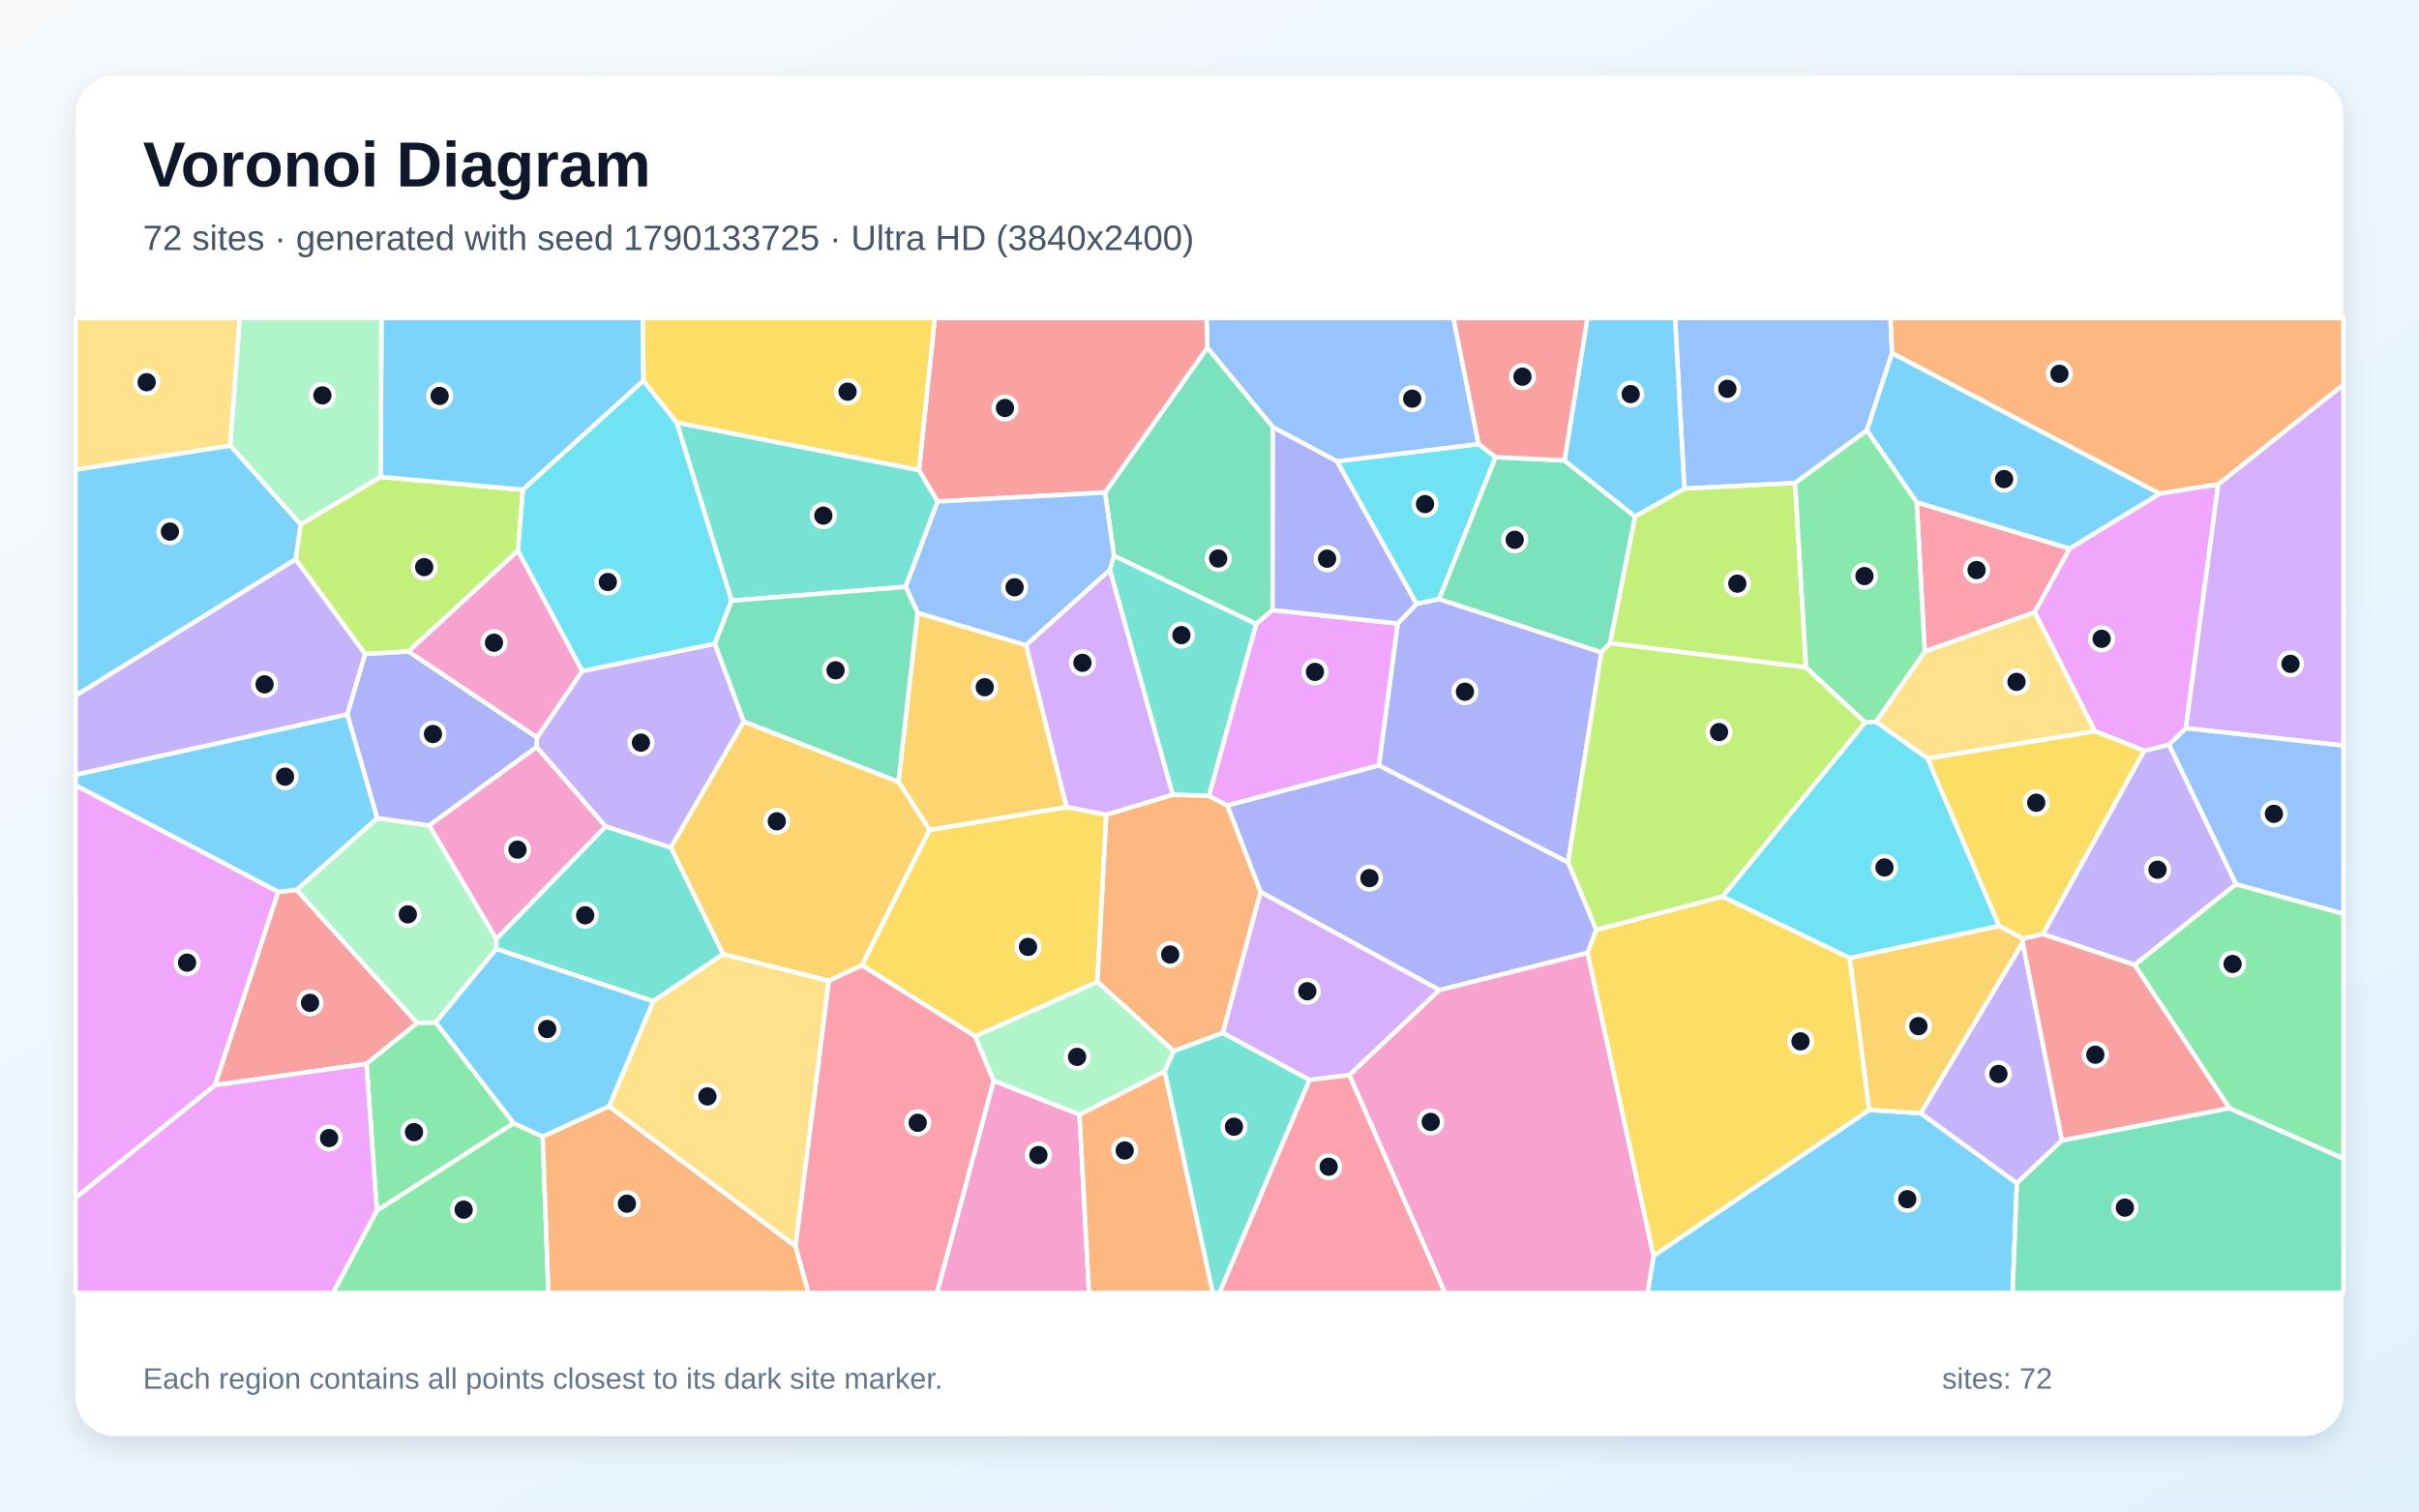
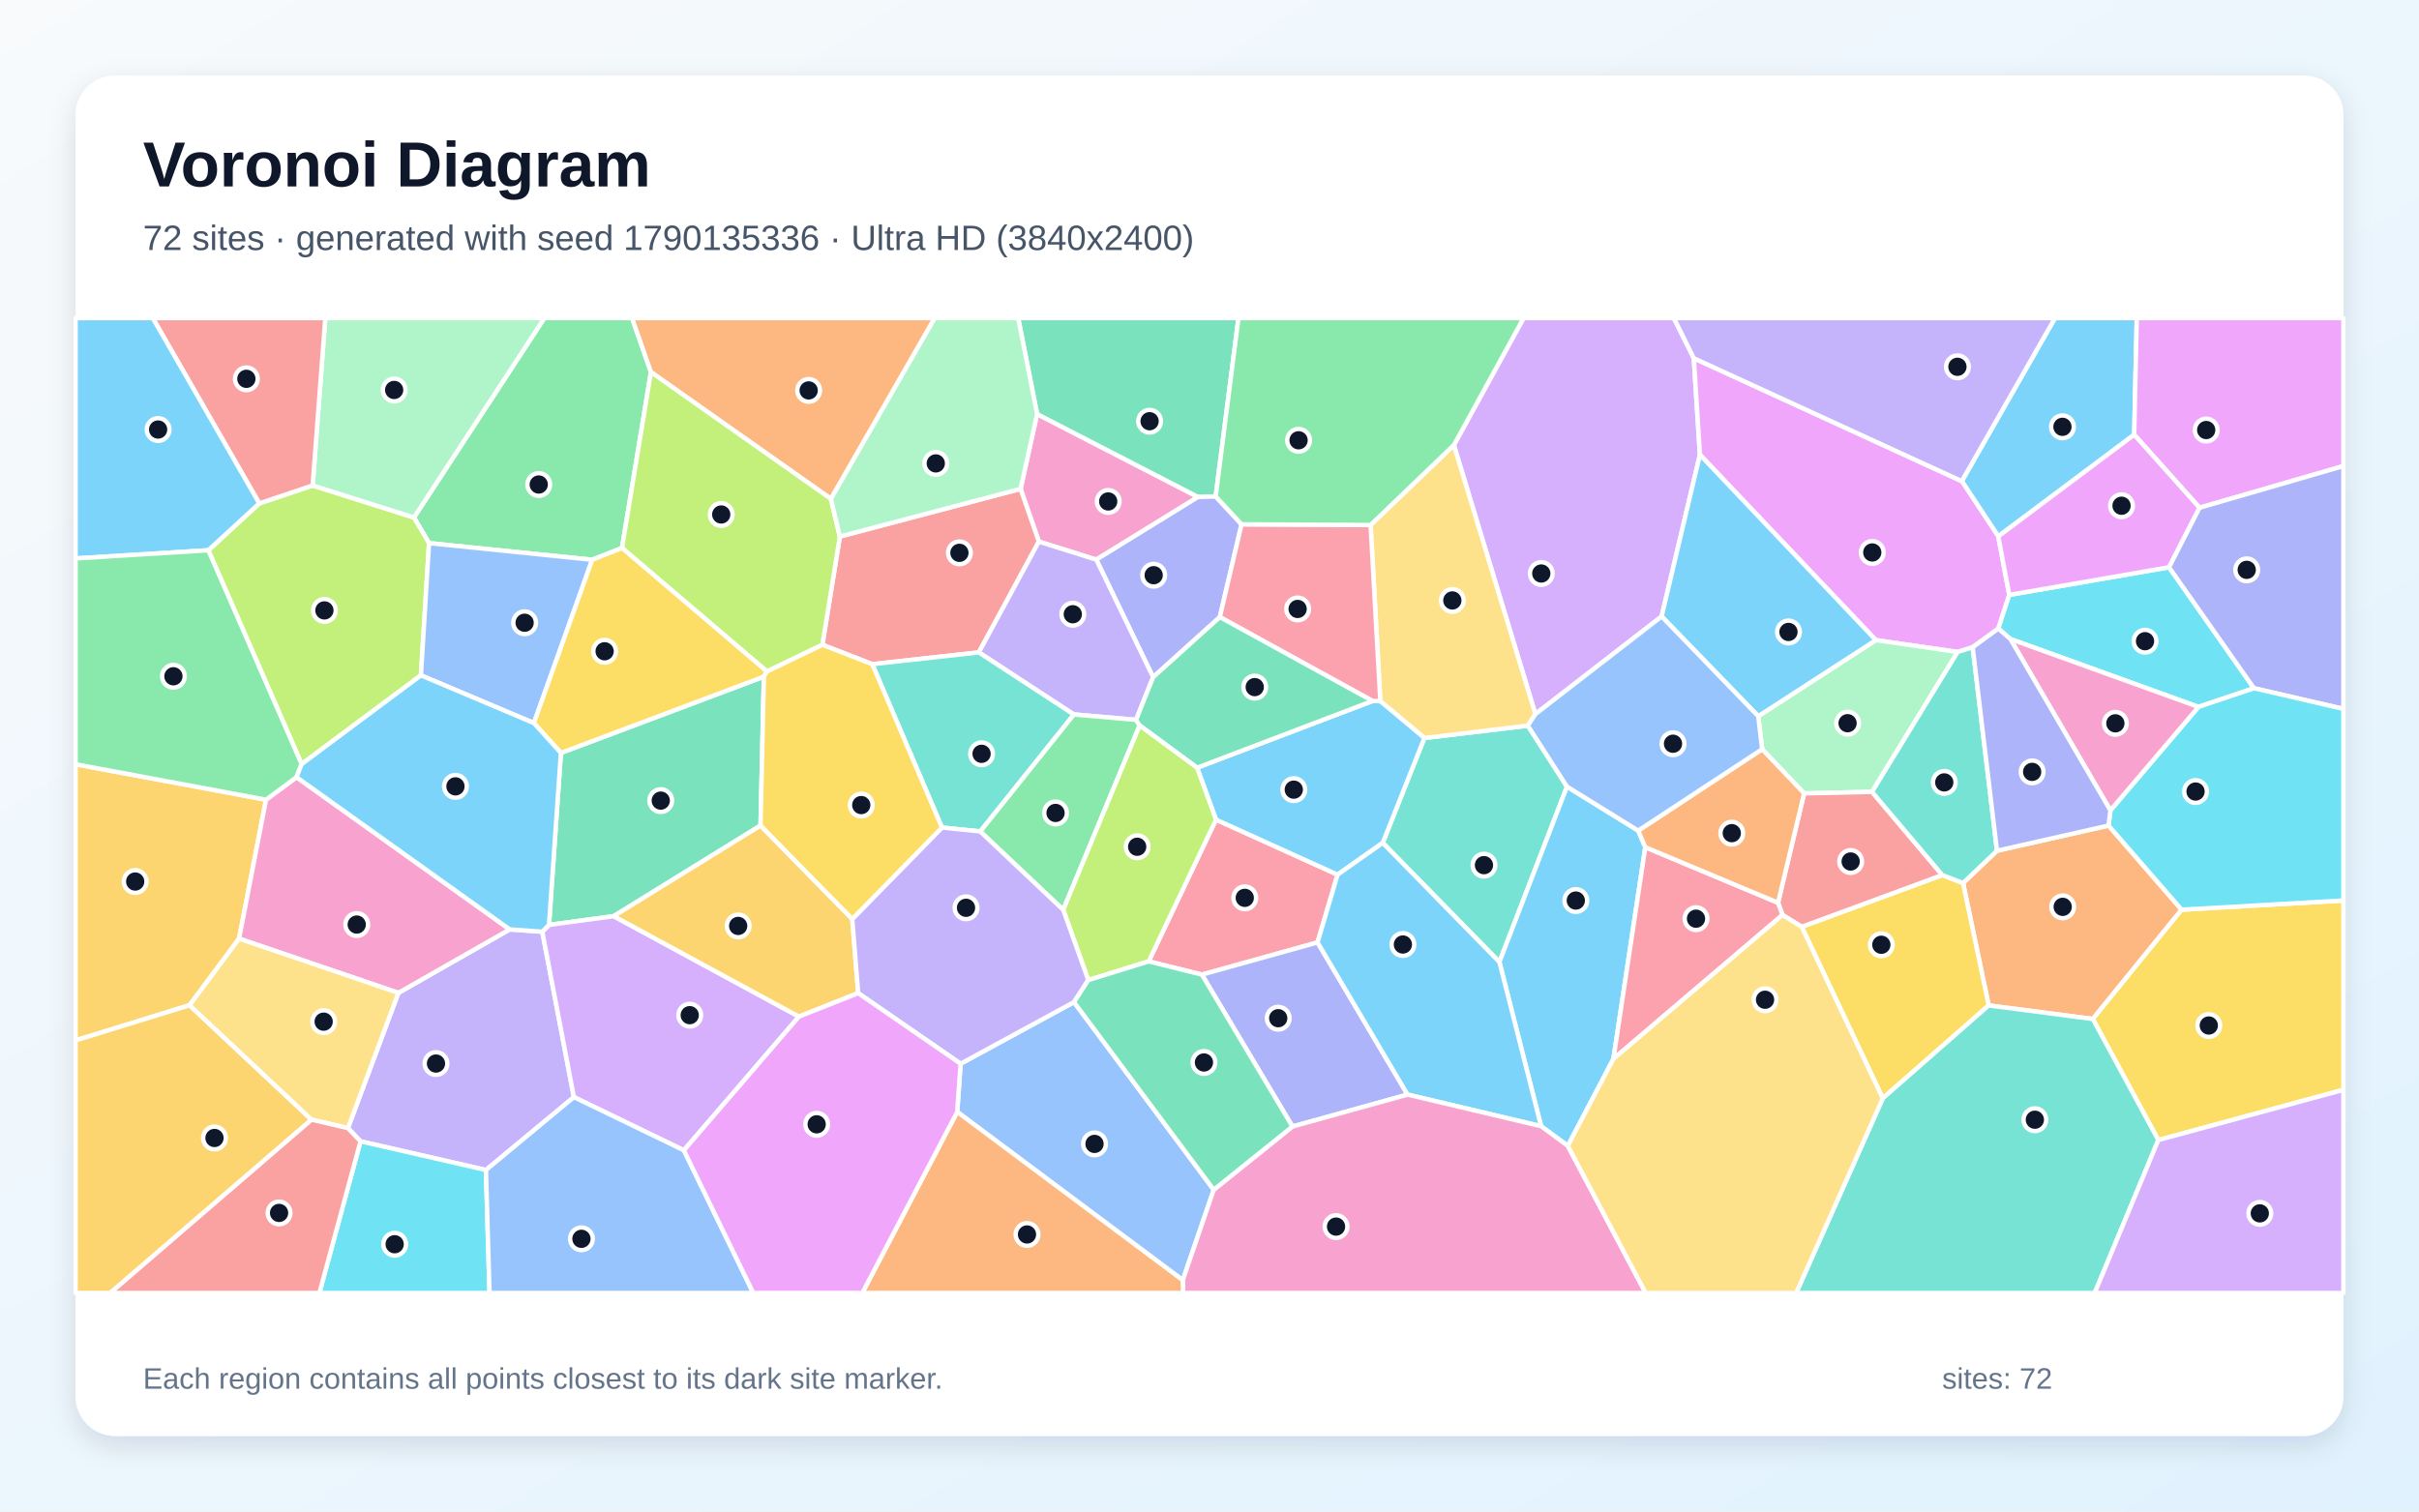
<svg xmlns="http://www.w3.org/2000/svg" width="3840" height="2400" viewBox="0 0 3840 2400" role="img" aria-labelledby="title description">
  <defs>
    <linearGradient id="background" x1="0" y1="0" x2="1" y2="1">
      <stop stop-color="#F8FAFC" />
      <stop offset="1" stop-color="#E0F2FE" />
    </linearGradient>
    <filter id="shadow" x="-5%" y="-5%" width="110%" height="110%">
      <feDropShadow dx="0" dy="15" stdDeviation="22" flood-color="#0F172A" flood-opacity=".12" />
    </filter>
  </defs>
  <rect width="3840" height="2400" fill="url(#background)" />
  <rect x="120" y="120" width="3600" height="2160" rx="63" fill="#FFFFFF" filter="url(#shadow)" />
  <g font-family="Arial, sans-serif">
    <text x="227" y="296" font-size="101" font-weight="700" fill="#0F172A">Voronoi Diagram</text>
-     <text x="227" y="397" font-size="56" fill="#475569">72 sites · generated with seed 1790133725 · Ultra HD (3840x2400)</text>
+     <text x="227" y="397" font-size="56" fill="#475569">72 sites · generated with seed 1790135336 · Ultra HD (3840x2400)</text>
  </g>
  <g stroke="#FFFFFF" stroke-width="7" stroke-linejoin="round">
-     <polygon points="2624.9,1993.9 2967.4,1762.3 3049.0,1767.5 3201.7,1878.6 3194.9,2053.0 2615.4,2053.0" fill="#38BDF8" fill-opacity="0.65" />
-     <polygon points="3210.9,1496.5 3273.3,1810.8 3201.7,1878.6 3049.0,1767.5" fill="#A78BFA" fill-opacity="0.65" />
-     <polygon points="1577.3,1715.9 1713.7,1769.6 1728.8,2053.0 1487.3,2053.0" fill="#F472B6" fill-opacity="0.65" />
-     <polygon points="1713.7,1769.6 1848.9,1700.9 1925.4,2053.0 1728.8,2053.0" fill="#FB923C" fill-opacity="0.65" />
-     <polygon points="1548.2,1645.6 1368.1,1532.7 1475.5,1317.7 1693.2,1281.4 1756.3,1293.5 1742.1,1559.0" fill="#FACC15" fill-opacity="0.65" />
-     <polygon points="598.2,1922.1 815.2,1783.3 861.6,1804.7 870.6,2053.0 528.5,2053.0" fill="#4ADE80" fill-opacity="0.65" />
-     <polygon points="1761.8,905.0 1768.3,882.2 1994.3,990.7 1919.2,1263.9 1861.6,1261.9" fill="#2DD4BF" fill-opacity="0.65" />
-     <polygon points="3003.6,560.6 2963.5,683.6 2849.7,766.9 2673.8,775.9 2659.0,505.0 3001.1,505.0" fill="#60A5FA" fill-opacity="0.65" />
-     <polygon points="120.0,1902.2 120.0,1246.7 441.8,1416.1 341.4,1723.0" fill="#E879F9" fill-opacity="0.65" />
-     <polygon points="3201.7,1878.6 3273.3,1810.8 3539.0,1759.5 3720.0,1839.5 3720.0,2053.0 3194.9,2053.0" fill="#34D399" fill-opacity="0.65" />
-     <polygon points="581.8,1689.2 341.4,1723.0 441.8,1416.1 470.9,1412.9 662.4,1624.4" fill="#F87171" fill-opacity="0.65" />
-     <polygon points="2188.9,1215.2 2489.3,1369.0 2534.1,1476.3 2520.2,1513.0 2285.0,1572.1 2000.9,1416.2 1948.2,1278.8" fill="#818CF8" fill-opacity="0.65" />
-     <polygon points="1426.2,1241.2 1456.7,973.0 1628.9,1024.4 1693.2,1281.4 1475.5,1317.7" fill="#FBBF24" fill-opacity="0.65" />
-     <polygon points="579.5,1038.3 469.3,888.2 477.1,832.6 604.2,757.2 830.1,777.6 822.3,874.3 648.4,1034.6" fill="#A3E635" fill-opacity="0.65" />
-     <polygon points="2142.0,1707.1 2078.7,1714.8 1940.9,1640.2 2000.9,1416.2 2285.0,1572.1" fill="#C084FC" fill-opacity="0.65" />
-     <polygon points="3230.0,972.2 3055.4,1034.6 3042.6,797.5 3285.6,871.1" fill="#FB7185" fill-opacity="0.65" />
-     <polygon points="2374.2,725.9 2284.6,951.3 2248.6,959.0 2122.3,732.5 2347.2,705.1" fill="#22D3EE" fill-opacity="0.65" />
-     <polygon points="598.7,1299.0 681.5,1310.6 788.0,1491.2 787.9,1506.6 691.6,1623.6 662.4,1624.4 470.9,1412.9" fill="#86EFAC" fill-opacity="0.65" />
-     <polygon points="365.6,707.7 120.0,745.9 120.0,505.0 380.7,505.0" fill="#FCD34D" fill-opacity="0.65" />
-     <polygon points="1021.5,604.5 830.1,777.6 604.2,757.2 605.5,505.0 1020.4,505.0" fill="#38BDF8" fill-opacity="0.65" />
-     <polygon points="3428.7,783.9 3285.6,871.1 3042.6,797.5 2963.5,683.6 3003.6,560.6" fill="#38BDF8" fill-opacity="0.65" />
-     <polygon points="3549.6,1403.9 3388.6,1532.2 3242.8,1483.2 3403.7,1192.0 3443.3,1182.4" fill="#A78BFA" fill-opacity="0.65" />
-     <polygon points="2142.0,1707.1 2285.0,1572.1 2520.2,1513.0 2624.9,1993.9 2615.4,2053.0 2293.8,2053.0" fill="#F472B6" fill-opacity="0.65" />
-     <polygon points="3521.3,769.1 3428.7,783.9 3003.6,560.6 3001.1,505.0 3720.0,505.0 3720.0,610.9" fill="#FB923C" fill-opacity="0.65" />
-     <polygon points="2520.2,1513.0 2534.1,1476.3 2734.4,1423.5 2936.3,1521.0 2967.4,1762.3 2624.9,1993.9" fill="#FACC15" fill-opacity="0.65" />
-     <polygon points="3539.0,1759.5 3388.6,1532.2 3549.6,1403.9 3720.0,1450.8 3720.0,1839.5" fill="#4ADE80" fill-opacity="0.65" />
-     <polygon points="1458.8,746.3 1488.5,796.3 1437.7,931.9 1161.3,953.8 1074.2,670.9" fill="#2DD4BF" fill-opacity="0.65" />
-     <polygon points="2347.2,705.1 2122.3,732.5 2020.6,678.4 1916.5,552.1 1915.4,505.0 2307.3,505.0" fill="#60A5FA" fill-opacity="0.65" />
-     <polygon points="3469.9,1156.3 3443.3,1182.4 3403.7,1192.0 3325.5,1160.9 3230.0,972.2 3285.6,871.1 3428.7,783.9 3521.3,769.1" fill="#E879F9" fill-opacity="0.65" />
-     <polygon points="1754.2,782.0 1916.5,552.1 2020.6,678.4 2020.1,968.7 1994.3,990.7 1768.3,882.2" fill="#34D399" fill-opacity="0.65" />
-     <polygon points="1916.5,552.1 1754.2,782.0 1488.5,796.3 1458.8,746.3 1483.9,505.0 1915.4,505.0" fill="#F87171" fill-opacity="0.65" />
-     <polygon points="2542.2,1035.8 2489.3,1369.0 2188.9,1215.2 2218.7,990.0 2248.6,959.0 2284.6,951.3" fill="#818CF8" fill-opacity="0.65" />
-     <polygon points="2936.3,1521.0 3173.5,1470.2 3211.9,1490.5 3210.9,1496.5 3049.0,1767.5 2967.4,1762.3" fill="#FBBF24" fill-opacity="0.65" />
-     <polygon points="2867.0,1059.7 2555.7,1021.4 2595.4,820.0 2673.8,775.9 2849.7,766.9" fill="#A3E635" fill-opacity="0.65" />
-     <polygon points="3469.9,1156.3 3521.3,769.1 3720.0,610.9 3720.0,1183.9" fill="#C084FC" fill-opacity="0.65" />
-     <polygon points="1262.7,1978.8 1315.6,1557.2 1368.1,1532.7 1548.2,1645.6 1577.3,1715.9 1487.3,2053.0 1283.3,2053.0" fill="#FB7185" fill-opacity="0.65" />
-     <polygon points="2960.8,1147.1 2978.0,1145.9 3060.0,1204.2 3173.5,1470.2 2936.3,1521.0 2734.4,1423.5" fill="#22D3EE" fill-opacity="0.65" />
-     <polygon points="604.2,757.2 477.1,832.6 365.6,707.7 380.7,505.0 605.5,505.0" fill="#86EFAC" fill-opacity="0.65" />
-     <polygon points="966.7,1756.8 1037.0,1589.7 1147.8,1514.9 1315.6,1557.2 1262.7,1978.8" fill="#FCD34D" fill-opacity="0.65" />
-     <polygon points="1037.0,1589.7 966.7,1756.8 861.6,1804.7 815.2,1783.3 691.6,1623.6 787.9,1506.6" fill="#38BDF8" fill-opacity="0.65" />
-     <polygon points="365.6,707.7 477.1,832.6 469.3,888.2 120.0,1104.6 120.0,745.9" fill="#38BDF8" fill-opacity="0.65" />
-     <polygon points="1180.8,1145.7 1064.9,1345.9 961.3,1312.4 851.8,1186.2 852.4,1171.0 924.3,1065.4 1134.9,1022.1" fill="#A78BFA" fill-opacity="0.65" />
-     <polygon points="924.3,1065.4 852.4,1171.0 648.4,1034.6 822.3,874.3" fill="#F472B6" fill-opacity="0.65" />
-     <polygon points="1948.2,1278.8 2000.9,1416.2 1940.9,1640.2 1863.1,1669.0 1742.1,1559.0 1756.3,1293.5 1861.6,1261.9 1919.2,1263.9" fill="#FB923C" fill-opacity="0.65" />
-     <polygon points="3325.5,1160.9 3403.7,1192.0 3242.8,1483.2 3211.9,1490.5 3173.5,1470.2 3060.0,1204.2" fill="#FACC15" fill-opacity="0.65" />
-     <polygon points="581.8,1689.2 662.4,1624.4 691.6,1623.6 815.2,1783.3 598.2,1922.1" fill="#4ADE80" fill-opacity="0.65" />
-     <polygon points="1848.9,1700.9 1863.1,1669.0 1940.9,1640.2 2078.7,1714.8 1935.9,2053.0 1925.4,2053.0" fill="#2DD4BF" fill-opacity="0.65" />
-     <polygon points="1754.2,782.0 1768.3,882.2 1761.8,905.0 1628.9,1024.4 1456.7,973.0 1437.7,931.9 1488.5,796.3" fill="#60A5FA" fill-opacity="0.65" />
-     <polygon points="2020.1,968.7 2218.7,990.0 2188.9,1215.2 1948.2,1278.8 1919.2,1263.9 1994.3,990.7" fill="#E879F9" fill-opacity="0.65" />
-     <polygon points="2483.5,731.1 2595.4,820.0 2555.7,1021.4 2542.2,1035.8 2284.6,951.3 2374.2,725.9" fill="#34D399" fill-opacity="0.65" />
-     <polygon points="3539.0,1759.5 3273.3,1810.8 3210.9,1496.5 3211.9,1490.5 3242.8,1483.2 3388.6,1532.2" fill="#F87171" fill-opacity="0.65" />
-     <polygon points="852.4,1171.0 851.8,1186.2 681.5,1310.6 598.7,1299.0 551.2,1134.3 579.5,1038.3 648.4,1034.6" fill="#818CF8" fill-opacity="0.65" />
-     <polygon points="1315.6,1557.2 1147.8,1514.9 1064.9,1345.9 1180.8,1145.7 1426.2,1241.2 1475.5,1317.7 1368.1,1532.7" fill="#FBBF24" fill-opacity="0.65" />
-     <polygon points="2960.8,1147.1 2734.4,1423.5 2534.1,1476.3 2489.3,1369.0 2542.2,1035.8 2555.7,1021.4 2867.0,1059.7" fill="#A3E635" fill-opacity="0.65" />
-     <polygon points="1761.8,905.0 1861.6,1261.9 1756.3,1293.5 1693.2,1281.4 1628.9,1024.4" fill="#C084FC" fill-opacity="0.65" />
-     <polygon points="2078.7,1714.8 2142.0,1707.1 2293.8,2053.0 1935.9,2053.0" fill="#FB7185" fill-opacity="0.65" />
-     <polygon points="1134.9,1022.1 924.3,1065.4 822.3,874.3 830.1,777.6 1021.5,604.5 1074.2,670.9 1161.3,953.8" fill="#22D3EE" fill-opacity="0.65" />
-     <polygon points="1863.1,1669.0 1848.9,1700.9 1713.7,1769.6 1577.3,1715.9 1548.2,1645.6 1742.1,1559.0" fill="#86EFAC" fill-opacity="0.65" />
-     <polygon points="3325.5,1160.9 3060.0,1204.2 2978.0,1145.9 3055.4,1034.6 3230.0,972.2" fill="#FCD34D" fill-opacity="0.65" />
-     <polygon points="2595.4,820.0 2483.5,731.1 2519.9,505.0 2659.0,505.0 2673.8,775.9" fill="#38BDF8" fill-opacity="0.65" />
-     <polygon points="551.2,1134.3 598.7,1299.0 470.9,1412.9 441.8,1416.1 120.0,1246.7 120.0,1230.1" fill="#38BDF8" fill-opacity="0.65" />
-     <polygon points="469.3,888.2 579.5,1038.3 551.2,1134.3 120.0,1230.1 120.0,1104.6" fill="#A78BFA" fill-opacity="0.65" />
-     <polygon points="851.8,1186.2 961.3,1312.4 788.0,1491.2 681.5,1310.6" fill="#F472B6" fill-opacity="0.65" />
-     <polygon points="861.6,1804.7 966.7,1756.8 1262.7,1978.8 1283.3,2053.0 870.6,2053.0" fill="#FB923C" fill-opacity="0.65" />
-     <polygon points="1458.8,746.3 1074.2,670.9 1021.5,604.5 1020.4,505.0 1483.9,505.0" fill="#FACC15" fill-opacity="0.65" />
-     <polygon points="3042.6,797.5 3055.4,1034.6 2978.0,1145.9 2960.8,1147.1 2867.0,1059.7 2849.7,766.9 2963.5,683.6" fill="#4ADE80" fill-opacity="0.65" />
-     <polygon points="1147.8,1514.9 1037.0,1589.7 787.9,1506.6 788.0,1491.2 961.3,1312.4 1064.9,1345.9" fill="#2DD4BF" fill-opacity="0.65" />
-     <polygon points="3549.6,1403.9 3443.3,1182.4 3469.9,1156.3 3720.0,1183.9 3720.0,1450.8" fill="#60A5FA" fill-opacity="0.65" />
-     <polygon points="120.0,1902.2 341.4,1723.0 581.8,1689.2 598.2,1922.1 528.5,2053.0 120.0,2053.0" fill="#E879F9" fill-opacity="0.65" />
-     <polygon points="1180.8,1145.7 1134.9,1022.1 1161.3,953.8 1437.7,931.9 1456.7,973.0 1426.2,1241.2" fill="#34D399" fill-opacity="0.65" />
-     <polygon points="2483.5,731.1 2374.2,725.9 2347.2,705.1 2307.3,505.0 2519.9,505.0" fill="#F87171" fill-opacity="0.65" />
-     <polygon points="2020.1,968.7 2020.6,678.4 2122.3,732.5 2248.6,959.0 2218.7,990.0" fill="#818CF8" fill-opacity="0.65" />
+     <polygon points="3387.9,690.2 3172.1,851.7 3114.2,764.0 3262.1,505.0 3392.0,505.0" fill="#38BDF8" fill-opacity="0.65" />
+     <polygon points="860.9,1479.4 911.0,1742.0 771.4,1857.8 572.3,1812.2 552.3,1791.2 632.4,1576.5 809.1,1475.7" fill="#A78BFA" fill-opacity="0.65" />
+     <polygon points="1740.3,888.6 1649.1,860.0 1620.1,776.2 1646.3,657.4 1901.8,789.1" fill="#F472B6" fill-opacity="0.65" />
+     <polygon points="3170.1,1350.8 3347.2,1310.8 3463.2,1444.4 3322.2,1618.0 3156.9,1596.4 3116.2,1402.1" fill="#FB923C" fill-opacity="0.65" />
+     <polygon points="2988.8,1743.9 2860.1,1471.6 3083.3,1389.4 3116.2,1402.1 3156.9,1596.4" fill="#FACC15" fill-opacity="0.65" />
+     <polygon points="1033.3,590.8 987.4,870.1 940.1,888.8 681.1,862.4 657.1,821.7 864.1,505.0 1003.4,505.0" fill="#4ADE80" fill-opacity="0.65" />
+     <polygon points="2487.5,1249.0 2380.2,1527.5 2195.0,1338.3 2261.1,1171.8 2425.3,1152.2" fill="#2DD4BF" fill-opacity="0.65" />
+     <polygon points="1519.5,1765.5 1524.9,1689.0 1704.9,1591.1 1926.7,1889.1 1877.6,2032.7" fill="#60A5FA" fill-opacity="0.65" />
+     <polygon points="3491.6,806.2 3387.9,690.2 3392.0,505.0 3720.0,505.0 3720.0,740.0" fill="#E879F9" fill-opacity="0.65" />
+     <polygon points="1929.8,788.3 1901.8,789.1 1646.3,657.4 1616.3,505.0 1966.0,505.0" fill="#34D399" fill-opacity="0.65" />
+     <polygon points="1553.8,1035.9 1384.7,1054.6 1305.5,1023.8 1333.2,851.9 1620.1,776.2 1649.1,860.0" fill="#F87171" fill-opacity="0.65" />
+     <polygon points="1929.8,788.3 1970.9,832.5 1936.4,979.8 1830.5,1075.3 1740.3,888.6 1901.8,789.1" fill="#818CF8" fill-opacity="0.65" />
+     <polygon points="300.9,1596.1 120.0,1652.0 120.0,1213.5 422.3,1269.8 379.5,1490.4" fill="#FBBF24" fill-opacity="0.65" />
+     <polygon points="478.8,1213.3 330.7,873.7 411.6,799.3 496.3,770.8 657.1,821.7 681.1,862.4 668.2,1072.3" fill="#A3E635" fill-opacity="0.65" />
+     <polygon points="2688.8,568.8 2698.5,722.0 2637.7,978.8 2437.3,1133.9 2307.9,706.7 2418.6,505.0 2657.1,505.0" fill="#C084FC" fill-opacity="0.65" />
+     <polygon points="2091.5,1496.4 1907.9,1547.5 1823.4,1526.5 1930.3,1301.4 2123.3,1388.8" fill="#FB7185" fill-opacity="0.65" />
+     <polygon points="572.3,1812.2 771.4,1857.8 777.1,2053.0 507.0,2053.0" fill="#22D3EE" fill-opacity="0.65" />
+     <polygon points="657.1,821.7 496.3,770.8 516.4,505.0 864.1,505.0" fill="#86EFAC" fill-opacity="0.65" />
+     <polygon points="2307.9,706.7 2437.3,1133.9 2425.3,1152.2 2261.1,1171.8 2191.2,1113.3 2175.7,833.6" fill="#FCD34D" fill-opacity="0.65" />
+     <polygon points="2123.3,1388.8 1930.3,1301.4 1900.3,1219.0 2178.8,1113.0 2191.2,1113.3 2261.1,1171.8 2195.0,1338.3" fill="#38BDF8" fill-opacity="0.65" />
+     <polygon points="2600.5,1318.9 2611.8,1345.2 2561.2,1681.3 2488.8,1819.4 2446.4,1788.2 2380.2,1527.5 2487.5,1249.0" fill="#38BDF8" fill-opacity="0.65" />
+     <polygon points="1830.5,1075.3 1803.4,1143.0 1704.5,1134.4 1553.8,1035.9 1649.1,860.0 1740.3,888.6" fill="#A78BFA" fill-opacity="0.65" />
+     <polygon points="379.5,1490.4 422.3,1269.8 470.7,1234.0 809.1,1475.7 632.4,1576.5" fill="#F472B6" fill-opacity="0.65" />
+     <polygon points="1319.0,792.1 1033.3,590.8 1003.4,505.0 1483.9,505.0" fill="#FB923C" fill-opacity="0.65" />
+     <polygon points="3426.2,1810.2 3322.2,1618.0 3463.2,1444.4 3720.0,1429.8 3720.0,1730.4" fill="#FACC15" fill-opacity="0.65" />
+     <polygon points="1555.9,1320.1 1704.5,1134.4 1803.4,1143.0 1809.1,1151.9 1687.8,1444.7" fill="#4ADE80" fill-opacity="0.65" />
+     <polygon points="1704.5,1134.4 1555.9,1320.1 1495.3,1314.0 1384.7,1054.6 1553.8,1035.9" fill="#2DD4BF" fill-opacity="0.65" />
+     <polygon points="847.5,1148.1 668.2,1072.3 681.1,862.4 940.1,888.8" fill="#60A5FA" fill-opacity="0.65" />
+     <polygon points="3189.6,944.6 3172.2,998.1 3131.5,1027.7 3107.6,1035.2 2977.8,1016.4 2698.5,722.0 2688.8,568.8 3114.2,764.0 3172.1,851.7" fill="#E879F9" fill-opacity="0.65" />
+     <polygon points="890.4,1195.5 1212.6,1074.4 1207.3,1310.8 974.2,1454.7 871.5,1468.6" fill="#34D399" fill-opacity="0.65" />
+     <polygon points="496.3,770.8 411.6,799.3 242.5,505.0 516.4,505.0" fill="#F87171" fill-opacity="0.65" />
+     <polygon points="2051.7,1788.7 1907.9,1547.5 2091.5,1496.4 2234.4,1738.0" fill="#818CF8" fill-opacity="0.65" />
+     <polygon points="120.0,1652.0 300.9,1596.1 494.6,1777.8 175.1,2053.0 120.0,2053.0" fill="#FBBF24" fill-opacity="0.65" />
+     <polygon points="1319.0,792.1 1333.2,851.9 1305.5,1023.8 1217.5,1066.2 987.4,870.1 1033.3,590.8" fill="#A3E635" fill-opacity="0.65" />
+     <polygon points="1085.6,1826.5 911.0,1742.0 860.9,1479.4 871.5,1468.6 974.2,1454.7 1268.2,1614.2" fill="#C084FC" fill-opacity="0.65" />
+     <polygon points="2175.7,833.6 2191.2,1113.3 2178.8,1113.0 1936.4,979.8 1970.9,832.5" fill="#FB7185" fill-opacity="0.65" />
+     <polygon points="3578.0,1092.8 3489.9,1122.4 3191.3,1014.6 3172.2,998.1 3189.6,944.6 3443.2,900.7" fill="#22D3EE" fill-opacity="0.65" />
+     <polygon points="2971.7,1257.3 2863.9,1259.7 2797.3,1189.6 2791.1,1137.2 2977.8,1016.4 3107.6,1035.2" fill="#86EFAC" fill-opacity="0.65" />
+     <polygon points="494.6,1777.8 300.9,1596.1 379.5,1490.4 632.4,1576.5 552.3,1791.2" fill="#FCD34D" fill-opacity="0.65" />
+     <polygon points="2234.4,1738.0 2091.5,1496.4 2123.3,1388.8 2195.0,1338.3 2380.2,1527.5 2446.4,1788.2" fill="#38BDF8" fill-opacity="0.65" />
+     <polygon points="411.6,799.3 330.7,873.7 120.0,886.7 120.0,505.0 242.5,505.0" fill="#38BDF8" fill-opacity="0.65" />
+     <polygon points="2688.8,568.8 2657.1,505.0 3262.1,505.0 3114.2,764.0" fill="#A78BFA" fill-opacity="0.65" />
+     <polygon points="1877.6,2032.7 1926.7,1889.1 2051.7,1788.7 2234.4,1738.0 2446.4,1788.2 2488.8,1819.4 2612.4,2053.0 1878.1,2053.0" fill="#F472B6" fill-opacity="0.65" />
+     <polygon points="1519.5,1765.5 1877.6,2032.7 1878.1,2053.0 1368.8,2053.0" fill="#FB923C" fill-opacity="0.65" />
+     <polygon points="1217.5,1066.2 1212.6,1074.4 890.4,1195.5 847.5,1148.1 940.1,888.8 987.4,870.1" fill="#FACC15" fill-opacity="0.65" />
+     <polygon points="330.7,873.7 478.8,1213.3 470.7,1234.0 422.3,1269.8 120.0,1213.5 120.0,886.7" fill="#4ADE80" fill-opacity="0.65" />
+     <polygon points="2988.8,1743.9 3156.9,1596.4 3322.2,1618.0 3426.2,1810.2 3325.2,2053.0 2851.3,2053.0" fill="#2DD4BF" fill-opacity="0.65" />
+     <polygon points="771.4,1857.8 911.0,1742.0 1085.6,1826.5 1195.8,2053.0 777.1,2053.0" fill="#60A5FA" fill-opacity="0.65" />
+     <polygon points="3443.2,900.7 3189.6,944.6 3172.1,851.7 3387.9,690.2 3491.6,806.2" fill="#E879F9" fill-opacity="0.65" />
+     <polygon points="2178.8,1113.0 1900.3,1219.0 1809.1,1151.9 1803.4,1143.0 1830.5,1075.3 1936.4,979.8" fill="#34D399" fill-opacity="0.65" />
+     <polygon points="3083.3,1389.4 2860.1,1471.6 2829.6,1452.8 2822.5,1433.4 2863.9,1259.7 2971.7,1257.3" fill="#F87171" fill-opacity="0.65" />
+     <polygon points="3578.0,1092.8 3443.2,900.7 3491.6,806.2 3720.0,740.0 3720.0,1125.6" fill="#818CF8" fill-opacity="0.65" />
+     <polygon points="1352.9,1459.2 1362.3,1576.9 1268.2,1614.2 974.2,1454.7 1207.3,1310.8" fill="#FBBF24" fill-opacity="0.65" />
+     <polygon points="1900.3,1219.0 1930.3,1301.4 1823.4,1526.5 1727.6,1556.2 1687.8,1444.7 1809.1,1151.9" fill="#A3E635" fill-opacity="0.65" />
+     <polygon points="3426.2,1810.2 3720.0,1730.4 3720.0,2053.0 3325.2,2053.0" fill="#C084FC" fill-opacity="0.65" />
+     <polygon points="2561.2,1681.3 2611.8,1345.2 2822.5,1433.4 2829.6,1452.8" fill="#FB7185" fill-opacity="0.65" />
+     <polygon points="3463.2,1444.4 3347.2,1310.8 3350.1,1286.7 3489.9,1122.4 3578.0,1092.8 3720.0,1125.6 3720.0,1429.8" fill="#22D3EE" fill-opacity="0.65" />
+     <polygon points="1646.3,657.4 1620.1,776.2 1333.2,851.9 1319.0,792.1 1483.9,505.0 1616.3,505.0" fill="#86EFAC" fill-opacity="0.65" />
+     <polygon points="2488.8,1819.4 2561.2,1681.3 2829.6,1452.8 2860.1,1471.6 2988.8,1743.9 2851.3,2053.0 2612.4,2053.0" fill="#FCD34D" fill-opacity="0.65" />
+     <polygon points="470.7,1234.0 478.8,1213.3 668.2,1072.3 847.5,1148.1 890.4,1195.5 871.5,1468.6 860.9,1479.4 809.1,1475.7" fill="#38BDF8" fill-opacity="0.65" />
+     <polygon points="2791.1,1137.2 2637.7,978.8 2698.5,722.0 2977.8,1016.4" fill="#38BDF8" fill-opacity="0.65" />
+     <polygon points="1362.3,1576.9 1352.9,1459.2 1495.3,1314.0 1555.9,1320.1 1687.8,1444.7 1727.6,1556.2 1704.9,1591.1 1524.9,1689.0" fill="#A78BFA" fill-opacity="0.65" />
+     <polygon points="3350.1,1286.7 3191.3,1014.6 3489.9,1122.4" fill="#F472B6" fill-opacity="0.65" />
+     <polygon points="2611.8,1345.2 2600.5,1318.9 2797.3,1189.6 2863.9,1259.7 2822.5,1433.4" fill="#FB923C" fill-opacity="0.65" />
+     <polygon points="1495.3,1314.0 1352.9,1459.2 1207.3,1310.8 1212.6,1074.4 1217.5,1066.2 1305.5,1023.8 1384.7,1054.6" fill="#FACC15" fill-opacity="0.65" />
+     <polygon points="2307.9,706.7 2175.7,833.6 1970.9,832.5 1929.8,788.3 1966.0,505.0 2418.6,505.0" fill="#4ADE80" fill-opacity="0.65" />
+     <polygon points="3083.3,1389.4 2971.7,1257.3 3107.6,1035.2 3131.5,1027.7 3170.1,1350.8 3116.2,1402.1" fill="#2DD4BF" fill-opacity="0.65" />
+     <polygon points="2600.5,1318.9 2487.5,1249.0 2425.3,1152.2 2437.3,1133.9 2637.7,978.8 2791.1,1137.2 2797.3,1189.6" fill="#60A5FA" fill-opacity="0.65" />
+     <polygon points="1085.6,1826.5 1268.2,1614.2 1362.3,1576.9 1524.9,1689.0 1519.5,1765.5 1368.8,2053.0 1195.8,2053.0" fill="#E879F9" fill-opacity="0.65" />
+     <polygon points="1926.7,1889.1 1704.9,1591.1 1727.6,1556.2 1823.4,1526.5 1907.9,1547.5 2051.7,1788.7" fill="#34D399" fill-opacity="0.65" />
+     <polygon points="494.6,1777.8 552.3,1791.2 572.3,1812.2 507.0,2053.0 175.1,2053.0" fill="#F87171" fill-opacity="0.65" />
+     <polygon points="3191.3,1014.6 3350.1,1286.7 3347.2,1310.8 3170.1,1350.8 3131.5,1027.7 3172.2,998.1" fill="#818CF8" fill-opacity="0.65" />
  </g>
  <g>
-     <circle cx="3027.7" cy="1904.1" r="18" fill="#0F172A" stroke="#FFFFFF" stroke-width="7" />
-     <circle cx="3172.4" cy="1705.2" r="18" fill="#0F172A" stroke="#FFFFFF" stroke-width="7" />
-     <circle cx="1648.4" cy="1834.0" r="18" fill="#0F172A" stroke="#FFFFFF" stroke-width="7" />
-     <circle cx="1785.4" cy="1826.7" r="18" fill="#0F172A" stroke="#FFFFFF" stroke-width="7" />
-     <circle cx="1631.9" cy="1503.5" r="18" fill="#0F172A" stroke="#FFFFFF" stroke-width="7" />
-     <circle cx="736.0" cy="1920.7" r="18" fill="#0F172A" stroke="#FFFFFF" stroke-width="7" />
-     <circle cx="1875.4" cy="1008.5" r="18" fill="#0F172A" stroke="#FFFFFF" stroke-width="7" />
-     <circle cx="2742.1" cy="617.4" r="18" fill="#0F172A" stroke="#FFFFFF" stroke-width="7" />
-     <circle cx="297.0" cy="1528.5" r="18" fill="#0F172A" stroke="#FFFFFF" stroke-width="7" />
-     <circle cx="3373.1" cy="1917.5" r="18" fill="#0F172A" stroke="#FFFFFF" stroke-width="7" />
-     <circle cx="492.2" cy="1592.3" r="18" fill="#0F172A" stroke="#FFFFFF" stroke-width="7" />
-     <circle cx="2173.9" cy="1394.3" r="18" fill="#0F172A" stroke="#FFFFFF" stroke-width="7" />
-     <circle cx="1563.2" cy="1091.2" r="18" fill="#0F172A" stroke="#FFFFFF" stroke-width="7" />
-     <circle cx="673.4" cy="900.5" r="18" fill="#0F172A" stroke="#FFFFFF" stroke-width="7" />
-     <circle cx="2075.3" cy="1573.9" r="18" fill="#0F172A" stroke="#FFFFFF" stroke-width="7" />
-     <circle cx="3137.7" cy="905.1" r="18" fill="#0F172A" stroke="#FFFFFF" stroke-width="7" />
-     <circle cx="2262.1" cy="800.4" r="18" fill="#0F172A" stroke="#FFFFFF" stroke-width="7" />
-     <circle cx="647.4" cy="1451.8" r="18" fill="#0F172A" stroke="#FFFFFF" stroke-width="7" />
-     <circle cx="232.8" cy="606.9" r="18" fill="#0F172A" stroke="#FFFFFF" stroke-width="7" />
-     <circle cx="697.9" cy="628.7" r="18" fill="#0F172A" stroke="#FFFFFF" stroke-width="7" />
-     <circle cx="3181.4" cy="760.7" r="18" fill="#0F172A" stroke="#FFFFFF" stroke-width="7" />
-     <circle cx="3424.9" cy="1380.9" r="18" fill="#0F172A" stroke="#FFFFFF" stroke-width="7" />
-     <circle cx="2271.2" cy="1781.4" r="18" fill="#0F172A" stroke="#FFFFFF" stroke-width="7" />
-     <circle cx="3269.2" cy="593.5" r="18" fill="#0F172A" stroke="#FFFFFF" stroke-width="7" />
-     <circle cx="2858.2" cy="1653.5" r="18" fill="#0F172A" stroke="#FFFFFF" stroke-width="7" />
-     <circle cx="3544.1" cy="1530.6" r="18" fill="#0F172A" stroke="#FFFFFF" stroke-width="7" />
-     <circle cx="1307.0" cy="818.7" r="18" fill="#0F172A" stroke="#FFFFFF" stroke-width="7" />
-     <circle cx="2241.8" cy="633.0" r="18" fill="#0F172A" stroke="#FFFFFF" stroke-width="7" />
-     <circle cx="3336.2" cy="1014.3" r="18" fill="#0F172A" stroke="#FFFFFF" stroke-width="7" />
-     <circle cx="1933.8" cy="886.8" r="18" fill="#0F172A" stroke="#FFFFFF" stroke-width="7" />
-     <circle cx="1595.3" cy="647.8" r="18" fill="#0F172A" stroke="#FFFFFF" stroke-width="7" />
-     <circle cx="2325.5" cy="1098.3" r="18" fill="#0F172A" stroke="#FFFFFF" stroke-width="7" />
-     <circle cx="3045.4" cy="1629.3" r="18" fill="#0F172A" stroke="#FFFFFF" stroke-width="7" />
-     <circle cx="2757.9" cy="926.7" r="18" fill="#0F172A" stroke="#FFFFFF" stroke-width="7" />
-     <circle cx="3636.0" cy="1054.1" r="18" fill="#0F172A" stroke="#FFFFFF" stroke-width="7" />
-     <circle cx="1456.8" cy="1782.8" r="18" fill="#0F172A" stroke="#FFFFFF" stroke-width="7" />
-     <circle cx="2991.5" cy="1377.4" r="18" fill="#0F172A" stroke="#FFFFFF" stroke-width="7" />
-     <circle cx="511.8" cy="627.8" r="18" fill="#0F172A" stroke="#FFFFFF" stroke-width="7" />
-     <circle cx="1123.0" cy="1740.9" r="18" fill="#0F172A" stroke="#FFFFFF" stroke-width="7" />
-     <circle cx="868.7" cy="1633.9" r="18" fill="#0F172A" stroke="#FFFFFF" stroke-width="7" />
-     <circle cx="269.7" cy="844.1" r="18" fill="#0F172A" stroke="#FFFFFF" stroke-width="7" />
-     <circle cx="1017.4" cy="1179.2" r="18" fill="#0F172A" stroke="#FFFFFF" stroke-width="7" />
-     <circle cx="784.2" cy="1020.5" r="18" fill="#0F172A" stroke="#FFFFFF" stroke-width="7" />
-     <circle cx="1857.6" cy="1515.6" r="18" fill="#0F172A" stroke="#FFFFFF" stroke-width="7" />
-     <circle cx="3232.4" cy="1274.6" r="18" fill="#0F172A" stroke="#FFFFFF" stroke-width="7" />
-     <circle cx="657.2" cy="1797.6" r="18" fill="#0F172A" stroke="#FFFFFF" stroke-width="7" />
-     <circle cx="1958.8" cy="1789.0" r="18" fill="#0F172A" stroke="#FFFFFF" stroke-width="7" />
-     <circle cx="1610.6" cy="932.5" r="18" fill="#0F172A" stroke="#FFFFFF" stroke-width="7" />
-     <circle cx="2087.4" cy="1066.8" r="18" fill="#0F172A" stroke="#FFFFFF" stroke-width="7" />
-     <circle cx="2404.5" cy="857.1" r="18" fill="#0F172A" stroke="#FFFFFF" stroke-width="7" />
-     <circle cx="3326.2" cy="1674.7" r="18" fill="#0F172A" stroke="#FFFFFF" stroke-width="7" />
-     <circle cx="687.3" cy="1165.5" r="18" fill="#0F172A" stroke="#FFFFFF" stroke-width="7" />
-     <circle cx="1233.1" cy="1304.1" r="18" fill="#0F172A" stroke="#FFFFFF" stroke-width="7" />
-     <circle cx="2728.9" cy="1162.4" r="18" fill="#0F172A" stroke="#FFFFFF" stroke-width="7" />
-     <circle cx="1718.3" cy="1052.4" r="18" fill="#0F172A" stroke="#FFFFFF" stroke-width="7" />
-     <circle cx="2109.2" cy="1852.5" r="18" fill="#0F172A" stroke="#FFFFFF" stroke-width="7" />
-     <circle cx="964.9" cy="924.1" r="18" fill="#0F172A" stroke="#FFFFFF" stroke-width="7" />
-     <circle cx="1709.8" cy="1678.1" r="18" fill="#0F172A" stroke="#FFFFFF" stroke-width="7" />
-     <circle cx="3201.1" cy="1082.7" r="18" fill="#0F172A" stroke="#FFFFFF" stroke-width="7" />
-     <circle cx="2588.6" cy="625.8" r="18" fill="#0F172A" stroke="#FFFFFF" stroke-width="7" />
-     <circle cx="452.5" cy="1233.2" r="18" fill="#0F172A" stroke="#FFFFFF" stroke-width="7" />
-     <circle cx="420.0" cy="1086.6" r="18" fill="#0F172A" stroke="#FFFFFF" stroke-width="7" />
-     <circle cx="821.5" cy="1349.1" r="18" fill="#0F172A" stroke="#FFFFFF" stroke-width="7" />
-     <circle cx="995.2" cy="1911.2" r="18" fill="#0F172A" stroke="#FFFFFF" stroke-width="7" />
-     <circle cx="1345.5" cy="621.9" r="18" fill="#0F172A" stroke="#FFFFFF" stroke-width="7" />
-     <circle cx="2959.7" cy="914.7" r="18" fill="#0F172A" stroke="#FFFFFF" stroke-width="7" />
-     <circle cx="928.9" cy="1453.3" r="18" fill="#0F172A" stroke="#FFFFFF" stroke-width="7" />
-     <circle cx="3609.7" cy="1292.2" r="18" fill="#0F172A" stroke="#FFFFFF" stroke-width="7" />
-     <circle cx="522.4" cy="1807.0" r="18" fill="#0F172A" stroke="#FFFFFF" stroke-width="7" />
-     <circle cx="1326.4" cy="1064.3" r="18" fill="#0F172A" stroke="#FFFFFF" stroke-width="7" />
-     <circle cx="2416.8" cy="598.1" r="18" fill="#0F172A" stroke="#FFFFFF" stroke-width="7" />
-     <circle cx="2106.7" cy="887.1" r="18" fill="#0F172A" stroke="#FFFFFF" stroke-width="7" />
+     <circle cx="3274.0" cy="677.7" r="18" fill="#0F172A" stroke="#FFFFFF" stroke-width="7" />
+     <circle cx="692.1" cy="1688.7" r="18" fill="#0F172A" stroke="#FFFFFF" stroke-width="7" />
+     <circle cx="1759.2" cy="796.2" r="18" fill="#0F172A" stroke="#FFFFFF" stroke-width="7" />
+     <circle cx="3274.4" cy="1439.9" r="18" fill="#0F172A" stroke="#FFFFFF" stroke-width="7" />
+     <circle cx="2986.5" cy="1500.1" r="18" fill="#0F172A" stroke="#FFFFFF" stroke-width="7" />
+     <circle cx="855.2" cy="769.3" r="18" fill="#0F172A" stroke="#FFFFFF" stroke-width="7" />
+     <circle cx="2355.7" cy="1373.7" r="18" fill="#0F172A" stroke="#FFFFFF" stroke-width="7" />
+     <circle cx="1737.5" cy="1816.3" r="18" fill="#0F172A" stroke="#FFFFFF" stroke-width="7" />
+     <circle cx="3502.2" cy="682.8" r="18" fill="#0F172A" stroke="#FFFFFF" stroke-width="7" />
+     <circle cx="1824.9" cy="668.8" r="18" fill="#0F172A" stroke="#FFFFFF" stroke-width="7" />
+     <circle cx="1523.0" cy="877.8" r="18" fill="#0F172A" stroke="#FFFFFF" stroke-width="7" />
+     <circle cx="1831.4" cy="913.3" r="18" fill="#0F172A" stroke="#FFFFFF" stroke-width="7" />
+     <circle cx="214.6" cy="1399.7" r="18" fill="#0F172A" stroke="#FFFFFF" stroke-width="7" />
+     <circle cx="515.0" cy="969.2" r="18" fill="#0F172A" stroke="#FFFFFF" stroke-width="7" />
+     <circle cx="2446.7" cy="910.6" r="18" fill="#0F172A" stroke="#FFFFFF" stroke-width="7" />
+     <circle cx="1976.0" cy="1425.6" r="18" fill="#0F172A" stroke="#FFFFFF" stroke-width="7" />
+     <circle cx="626.5" cy="1975.6" r="18" fill="#0F172A" stroke="#FFFFFF" stroke-width="7" />
+     <circle cx="625.7" cy="619.2" r="18" fill="#0F172A" stroke="#FFFFFF" stroke-width="7" />
+     <circle cx="2305.5" cy="953.4" r="18" fill="#0F172A" stroke="#FFFFFF" stroke-width="7" />
+     <circle cx="2053.8" cy="1253.8" r="18" fill="#0F172A" stroke="#FFFFFF" stroke-width="7" />
+     <circle cx="2501.5" cy="1429.9" r="18" fill="#0F172A" stroke="#FFFFFF" stroke-width="7" />
+     <circle cx="1703.0" cy="975.3" r="18" fill="#0F172A" stroke="#FFFFFF" stroke-width="7" />
+     <circle cx="566.3" cy="1468.0" r="18" fill="#0F172A" stroke="#FFFFFF" stroke-width="7" />
+     <circle cx="1283.7" cy="619.9" r="18" fill="#0F172A" stroke="#FFFFFF" stroke-width="7" />
+     <circle cx="3506.3" cy="1628.3" r="18" fill="#0F172A" stroke="#FFFFFF" stroke-width="7" />
+     <circle cx="1675.6" cy="1290.8" r="18" fill="#0F172A" stroke="#FFFFFF" stroke-width="7" />
+     <circle cx="1558.2" cy="1196.9" r="18" fill="#0F172A" stroke="#FFFFFF" stroke-width="7" />
+     <circle cx="832.8" cy="988.8" r="18" fill="#0F172A" stroke="#FFFFFF" stroke-width="7" />
+     <circle cx="2972.1" cy="877.2" r="18" fill="#0F172A" stroke="#FFFFFF" stroke-width="7" />
+     <circle cx="1048.9" cy="1271.2" r="18" fill="#0F172A" stroke="#FFFFFF" stroke-width="7" />
+     <circle cx="391.1" cy="601.5" r="18" fill="#0F172A" stroke="#FFFFFF" stroke-width="7" />
+     <circle cx="2029.1" cy="1616.7" r="18" fill="#0F172A" stroke="#FFFFFF" stroke-width="7" />
+     <circle cx="340.5" cy="1806.9" r="18" fill="#0F172A" stroke="#FFFFFF" stroke-width="7" />
+     <circle cx="1144.9" cy="816.9" r="18" fill="#0F172A" stroke="#FFFFFF" stroke-width="7" />
+     <circle cx="1094.9" cy="1611.9" r="18" fill="#0F172A" stroke="#FFFFFF" stroke-width="7" />
+     <circle cx="2059.9" cy="966.9" r="18" fill="#0F172A" stroke="#FFFFFF" stroke-width="7" />
+     <circle cx="3405.1" cy="1018.1" r="18" fill="#0F172A" stroke="#FFFFFF" stroke-width="7" />
+     <circle cx="2932.9" cy="1148.3" r="18" fill="#0F172A" stroke="#FFFFFF" stroke-width="7" />
+     <circle cx="513.8" cy="1622.2" r="18" fill="#0F172A" stroke="#FFFFFF" stroke-width="7" />
+     <circle cx="2227.0" cy="1499.7" r="18" fill="#0F172A" stroke="#FFFFFF" stroke-width="7" />
+     <circle cx="251.0" cy="682.0" r="18" fill="#0F172A" stroke="#FFFFFF" stroke-width="7" />
+     <circle cx="3107.3" cy="582.4" r="18" fill="#0F172A" stroke="#FFFFFF" stroke-width="7" />
+     <circle cx="2120.9" cy="1947.6" r="18" fill="#0F172A" stroke="#FFFFFF" stroke-width="7" />
+     <circle cx="1630.3" cy="1960.1" r="18" fill="#0F172A" stroke="#FFFFFF" stroke-width="7" />
+     <circle cx="959.8" cy="1034.1" r="18" fill="#0F172A" stroke="#FFFFFF" stroke-width="7" />
+     <circle cx="275.3" cy="1073.8" r="18" fill="#0F172A" stroke="#FFFFFF" stroke-width="7" />
+     <circle cx="3230.2" cy="1777.9" r="18" fill="#0F172A" stroke="#FFFFFF" stroke-width="7" />
+     <circle cx="923.0" cy="1967.0" r="18" fill="#0F172A" stroke="#FFFFFF" stroke-width="7" />
+     <circle cx="3367.8" cy="803.0" r="18" fill="#0F172A" stroke="#FFFFFF" stroke-width="7" />
+     <circle cx="1991.8" cy="1091.0" r="18" fill="#0F172A" stroke="#FFFFFF" stroke-width="7" />
+     <circle cx="2937.8" cy="1367.9" r="18" fill="#0F172A" stroke="#FFFFFF" stroke-width="7" />
+     <circle cx="3566.5" cy="904.8" r="18" fill="#0F172A" stroke="#FFFFFF" stroke-width="7" />
+     <circle cx="1171.8" cy="1470.2" r="18" fill="#0F172A" stroke="#FFFFFF" stroke-width="7" />
+     <circle cx="1805.2" cy="1344.5" r="18" fill="#0F172A" stroke="#FFFFFF" stroke-width="7" />
+     <circle cx="3587.3" cy="1926.6" r="18" fill="#0F172A" stroke="#FFFFFF" stroke-width="7" />
+     <circle cx="2692.3" cy="1458.7" r="18" fill="#0F172A" stroke="#FFFFFF" stroke-width="7" />
+     <circle cx="3485.3" cy="1256.8" r="18" fill="#0F172A" stroke="#FFFFFF" stroke-width="7" />
+     <circle cx="1485.5" cy="735.8" r="18" fill="#0F172A" stroke="#FFFFFF" stroke-width="7" />
+     <circle cx="2801.9" cy="1587.4" r="18" fill="#0F172A" stroke="#FFFFFF" stroke-width="7" />
+     <circle cx="723.0" cy="1248.6" r="18" fill="#0F172A" stroke="#FFFFFF" stroke-width="7" />
+     <circle cx="2839.1" cy="1003.4" r="18" fill="#0F172A" stroke="#FFFFFF" stroke-width="7" />
+     <circle cx="1533.5" cy="1441.4" r="18" fill="#0F172A" stroke="#FFFFFF" stroke-width="7" />
+     <circle cx="3358.0" cy="1148.5" r="18" fill="#0F172A" stroke="#FFFFFF" stroke-width="7" />
+     <circle cx="2749.1" cy="1322.9" r="18" fill="#0F172A" stroke="#FFFFFF" stroke-width="7" />
+     <circle cx="1367.2" cy="1278.3" r="18" fill="#0F172A" stroke="#FFFFFF" stroke-width="7" />
+     <circle cx="2061.4" cy="699.1" r="18" fill="#0F172A" stroke="#FFFFFF" stroke-width="7" />
+     <circle cx="3086.4" cy="1242.3" r="18" fill="#0F172A" stroke="#FFFFFF" stroke-width="7" />
+     <circle cx="2655.8" cy="1180.9" r="18" fill="#0F172A" stroke="#FFFFFF" stroke-width="7" />
+     <circle cx="1296.4" cy="1785.2" r="18" fill="#0F172A" stroke="#FFFFFF" stroke-width="7" />
+     <circle cx="1911.2" cy="1687.0" r="18" fill="#0F172A" stroke="#FFFFFF" stroke-width="7" />
+     <circle cx="443.0" cy="1925.9" r="18" fill="#0F172A" stroke="#FFFFFF" stroke-width="7" />
+     <circle cx="3225.9" cy="1225.6" r="18" fill="#0F172A" stroke="#FFFFFF" stroke-width="7" />
  </g>
  <g font-family="Arial, sans-serif" font-size="47" fill="#64748B">
    <text x="227" y="2205">Each region contains all points closest to its dark site marker.</text>
    <text x="3083" y="2205">sites: 72</text>
  </g>
</svg>
